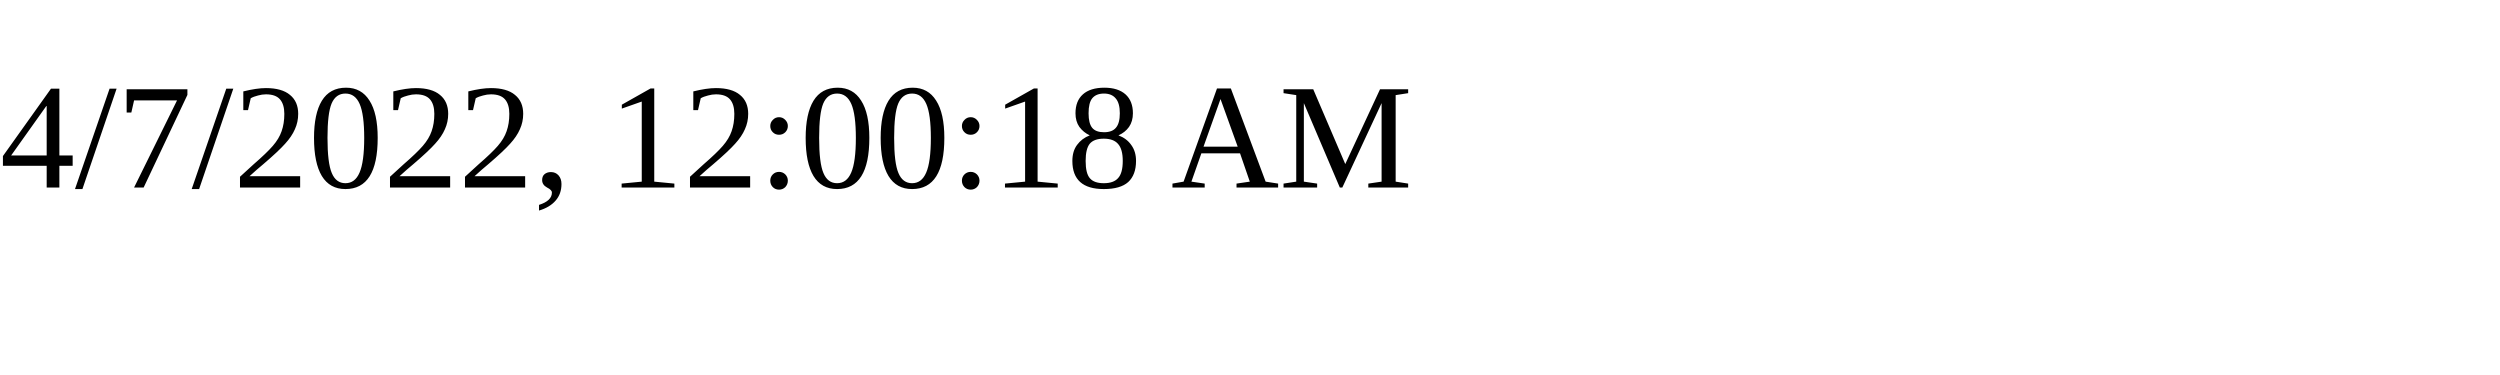
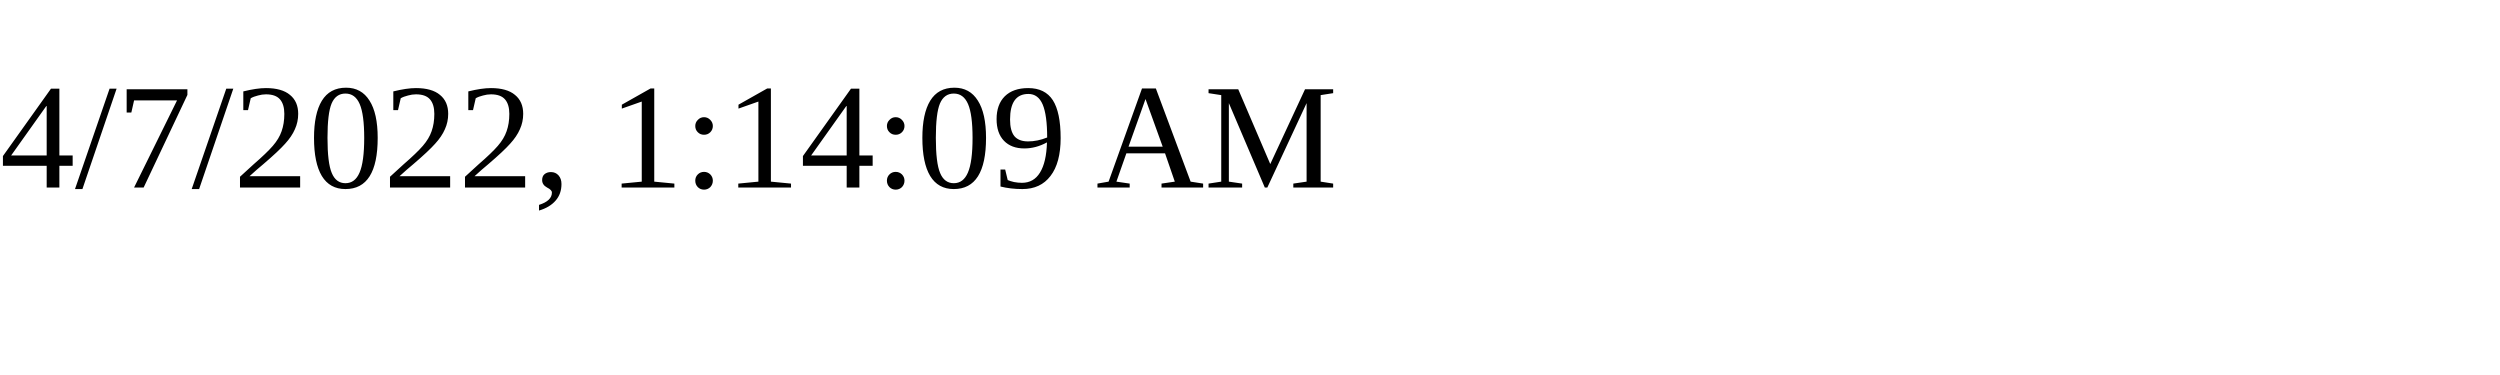
<svg xmlns="http://www.w3.org/2000/svg" height="30" width="200">
-   <text x="0" y="15">4/7/2022, 12:00:18 AM</text>
+   <text x="0" y="15">4/7/2022, 1:14:09 AM</text>
</svg>
